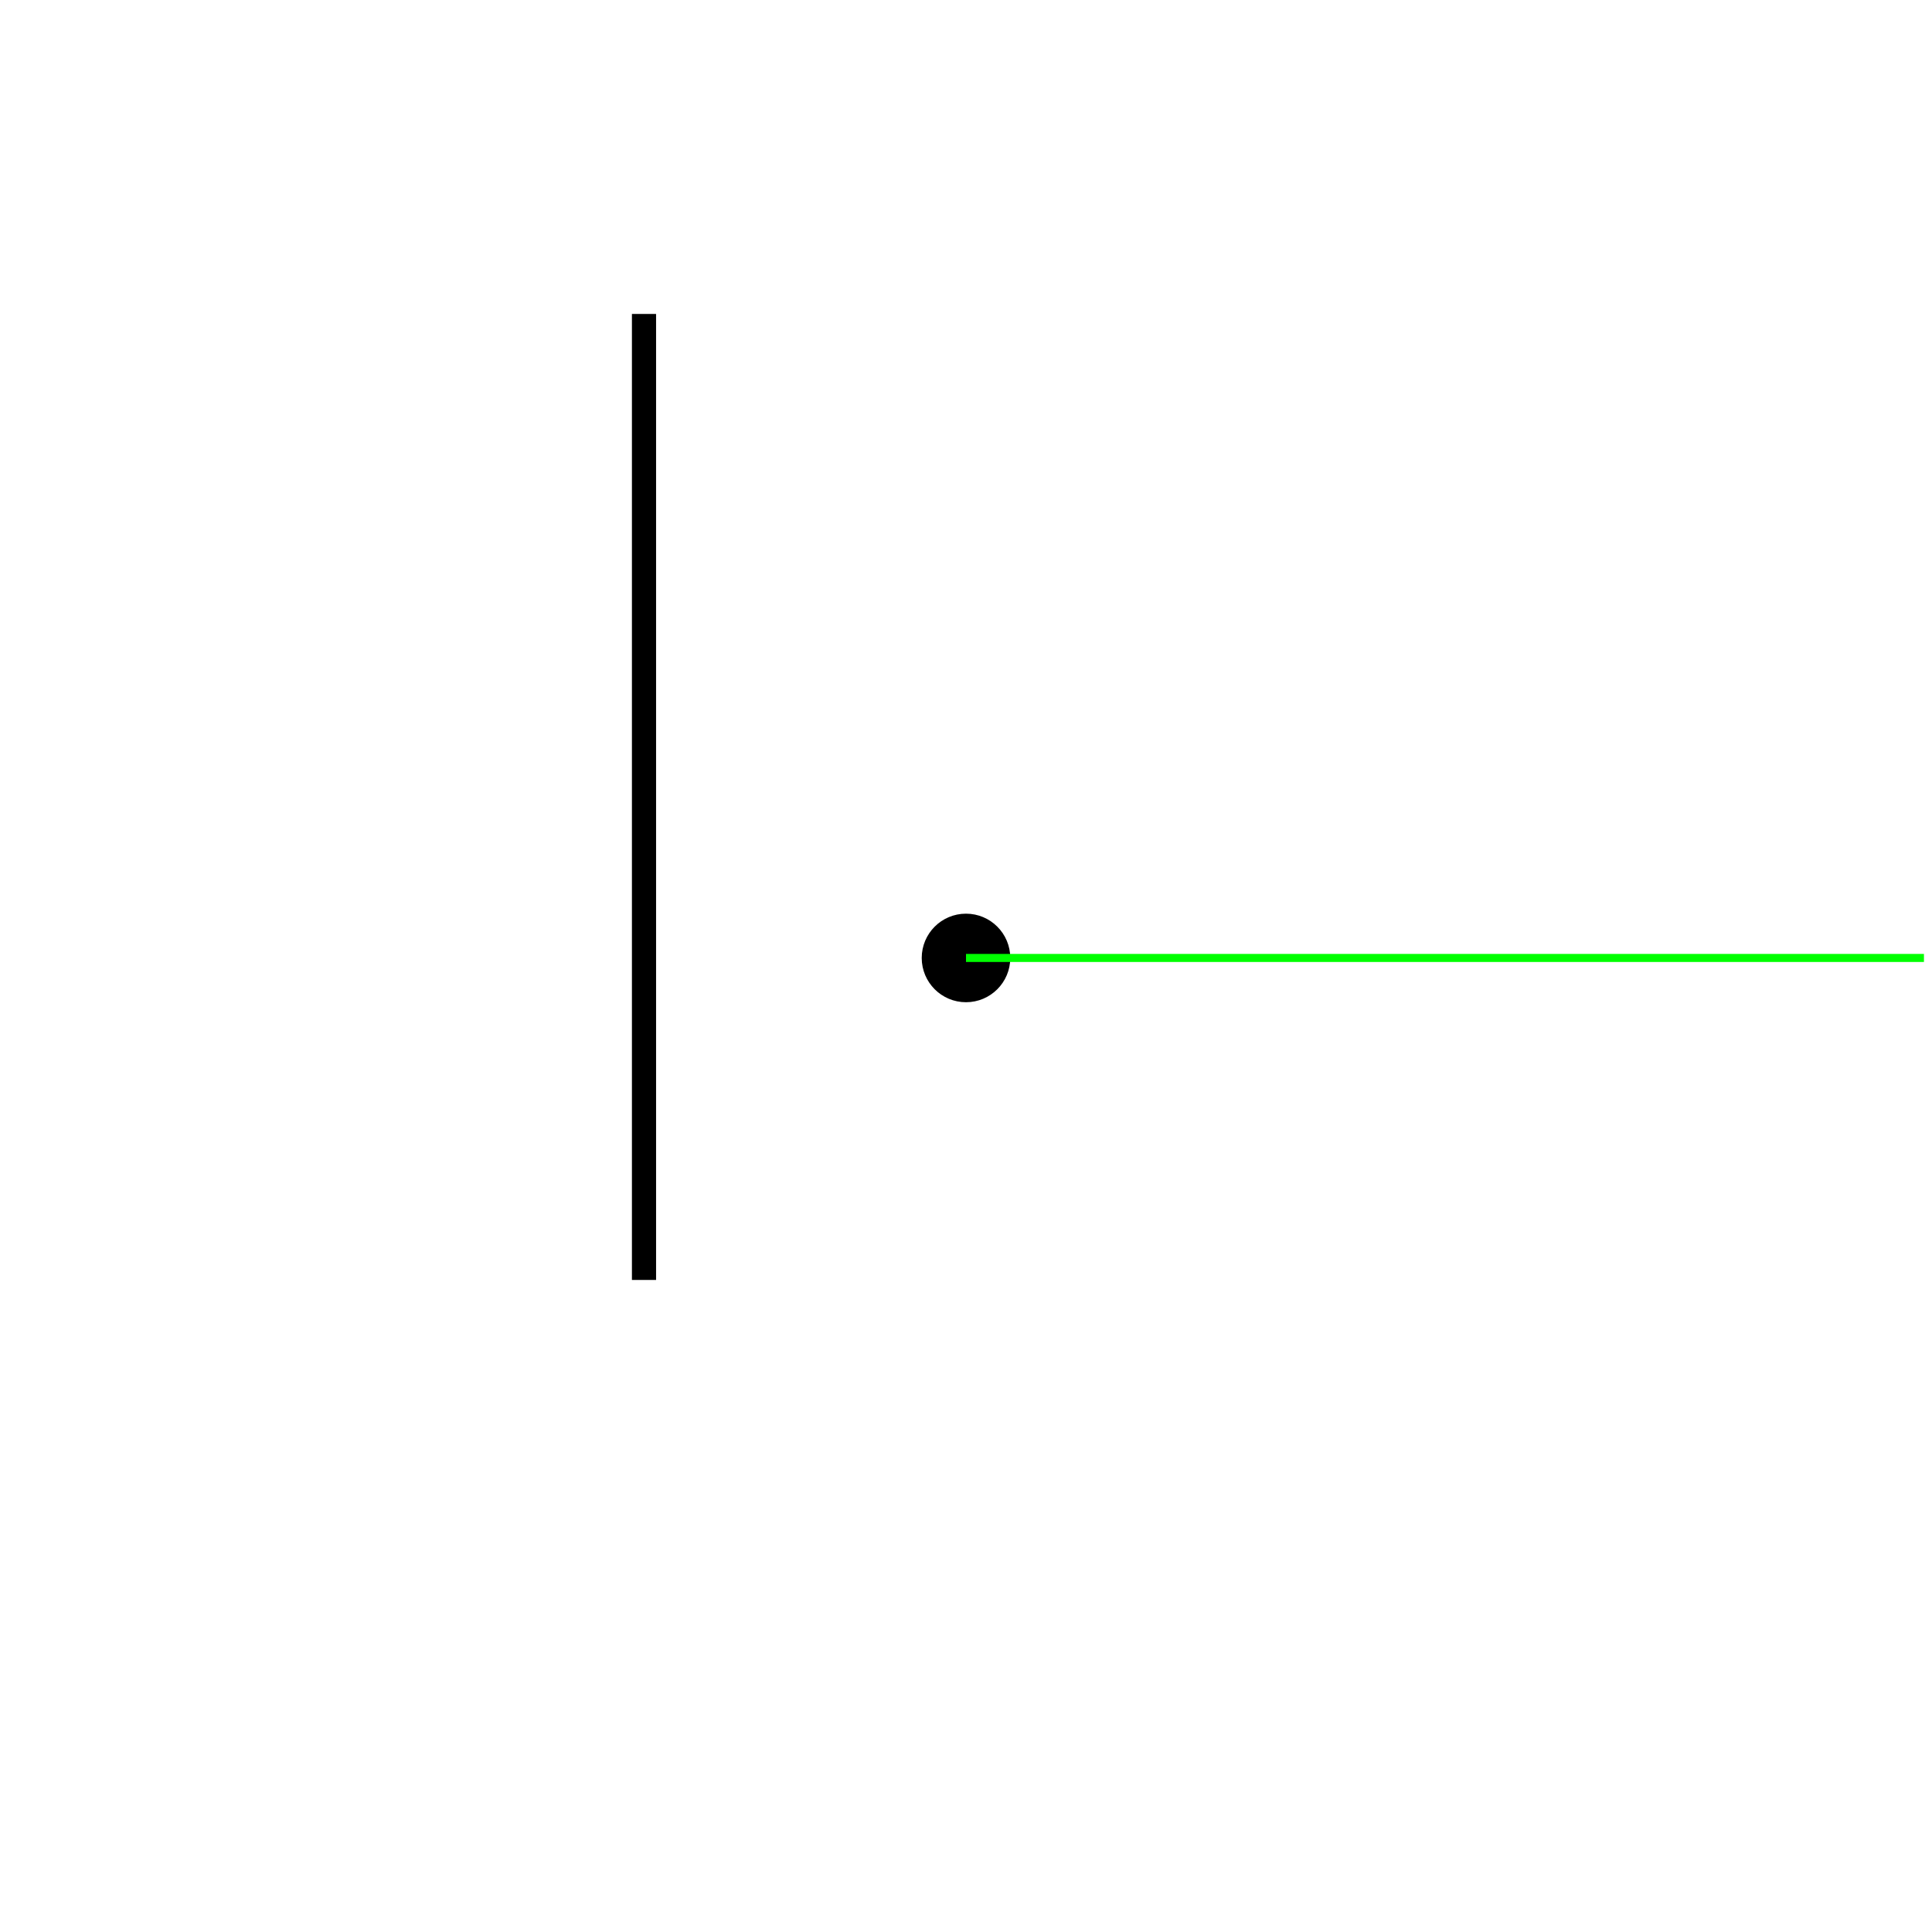
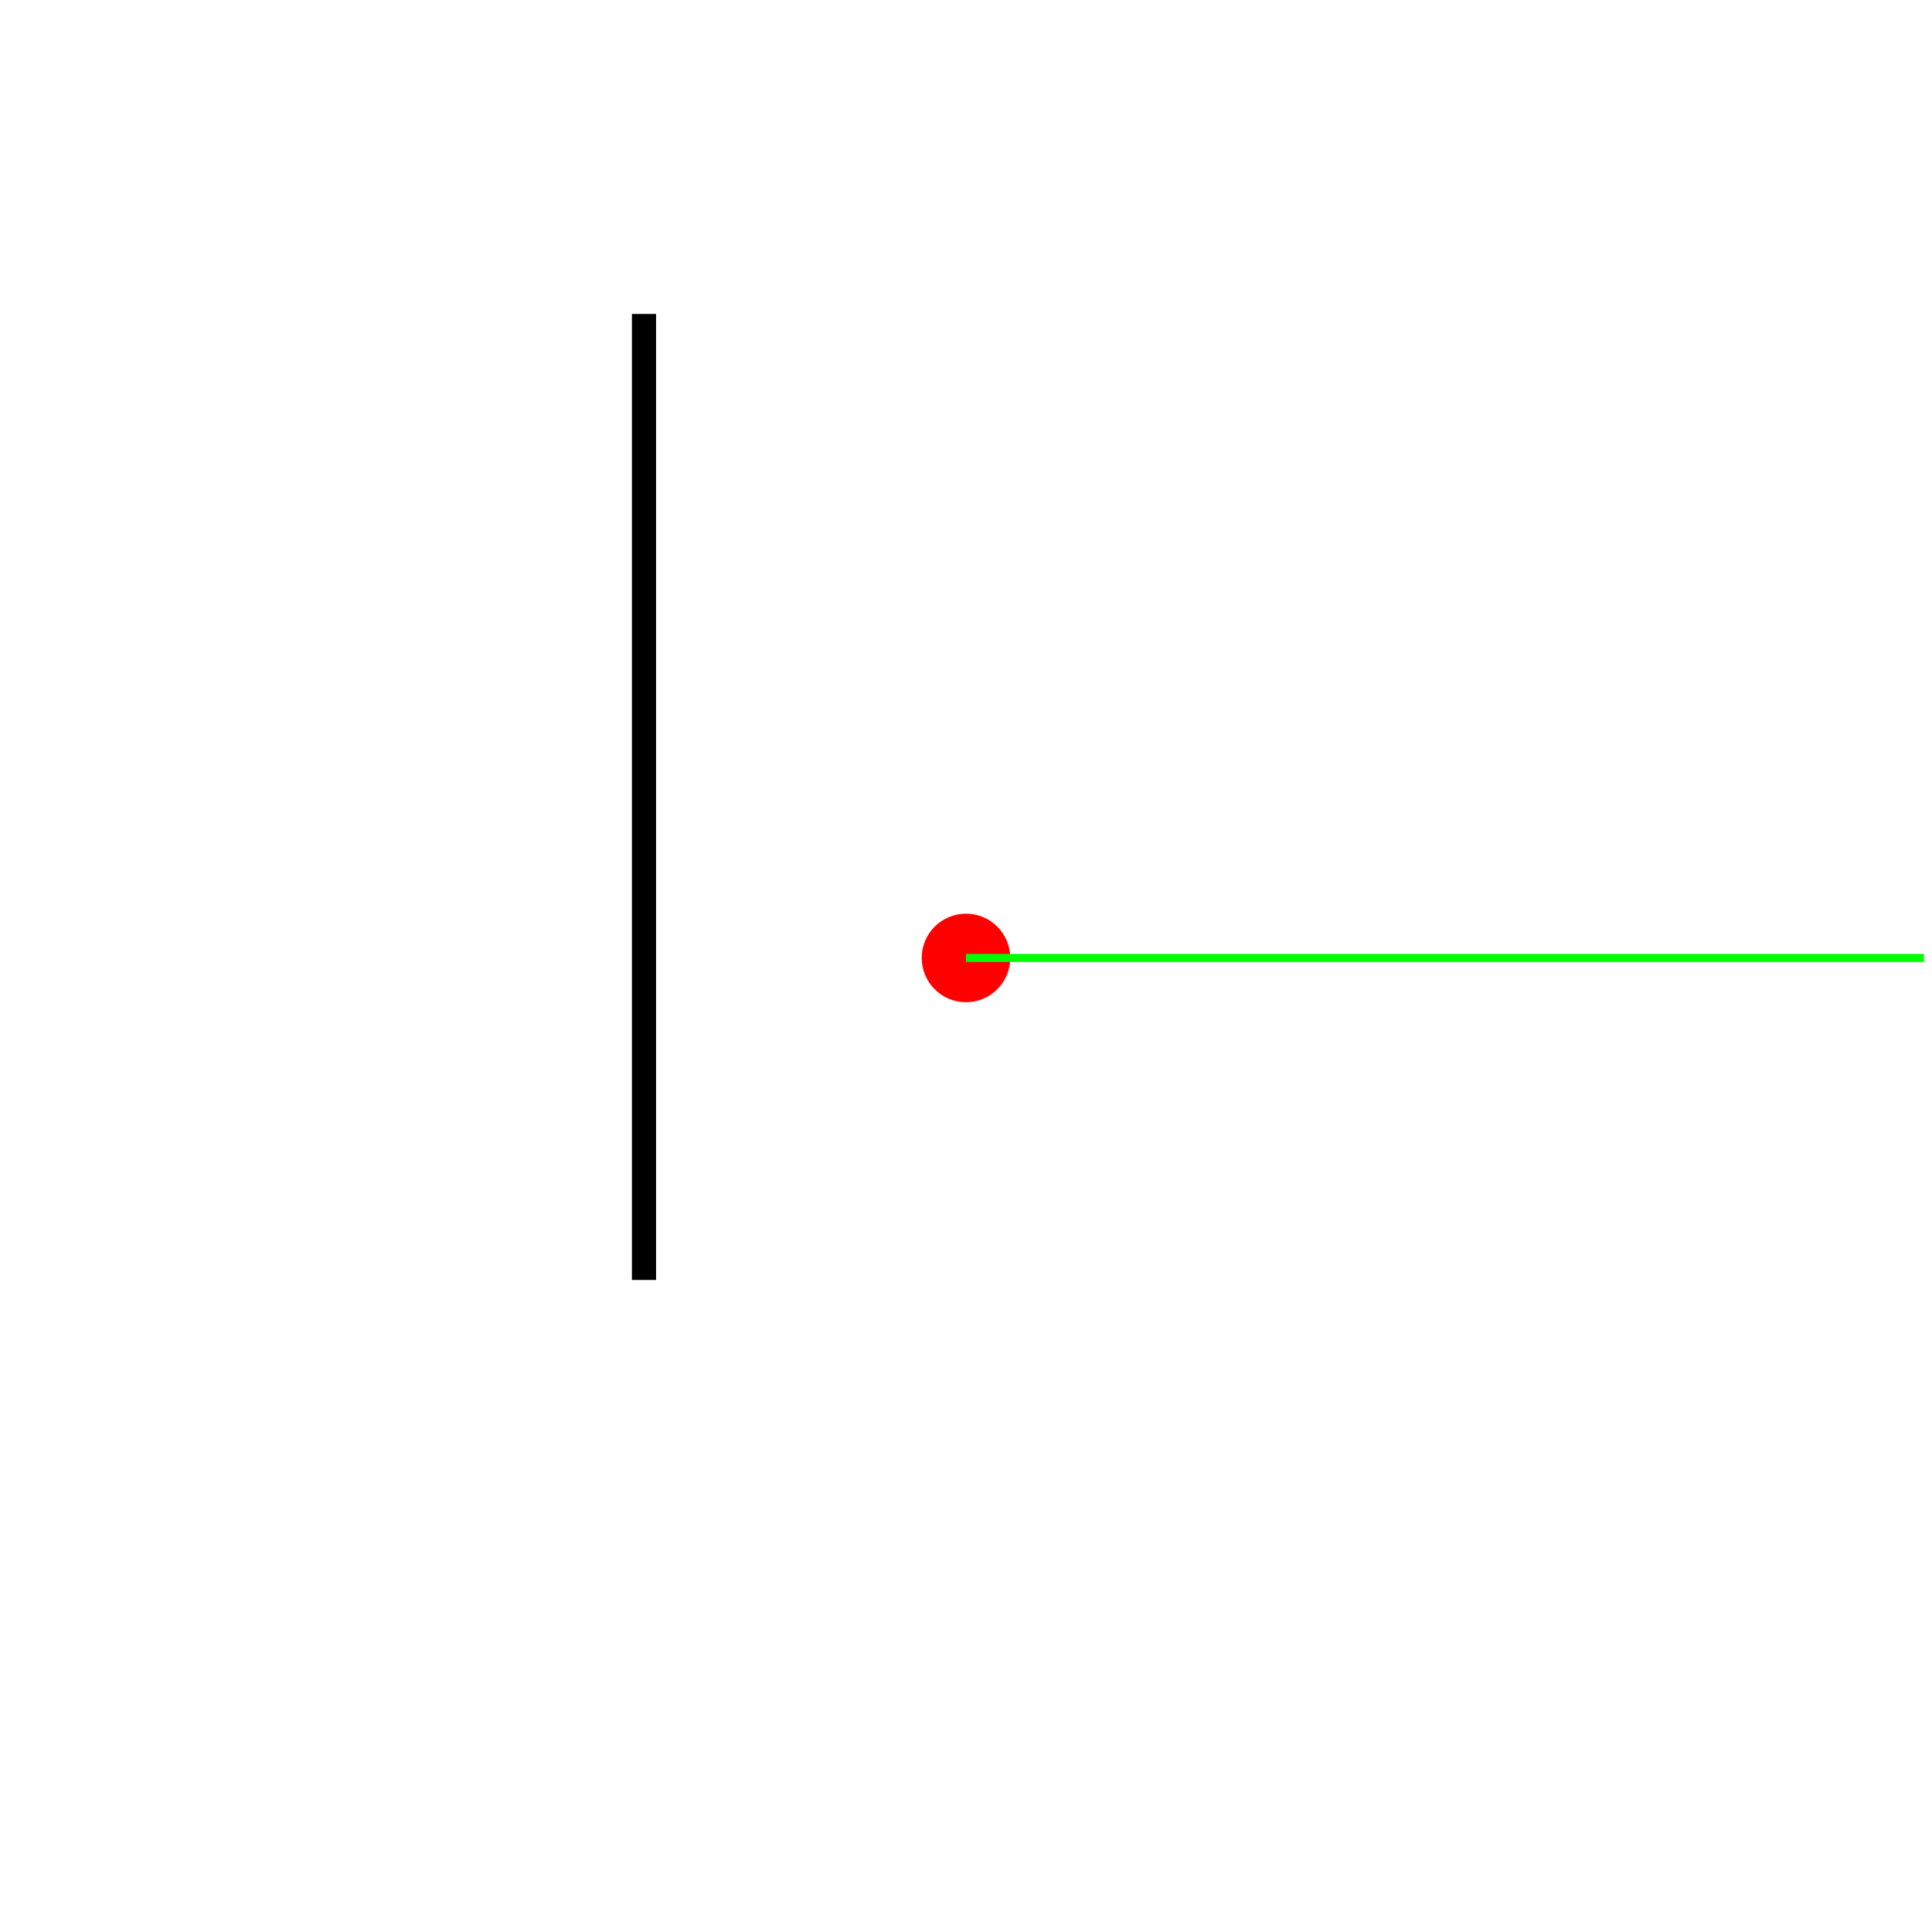
<svg xmlns="http://www.w3.org/2000/svg" version="1.1" width="240" height="240">
  <rect x="0" y="0" width="240" height="240" stroke="#ffffff" fill="#ffffff" />
  <polygon points=" 80,159 80,39 " stroke-width="3" stroke="#000000" fill="none" />
-   <circle cx="120" cy="119" r="5" stroke="#000000" fill="#000000" />
+   <circle cx="120" cy="119" r="5" stroke="#ff0000" fill="#ff0000" />
  <line x1="120" y1="119" x2="239" y2="119" stroke-width="1" stroke="#00ff00" fill="none" />
</svg>
